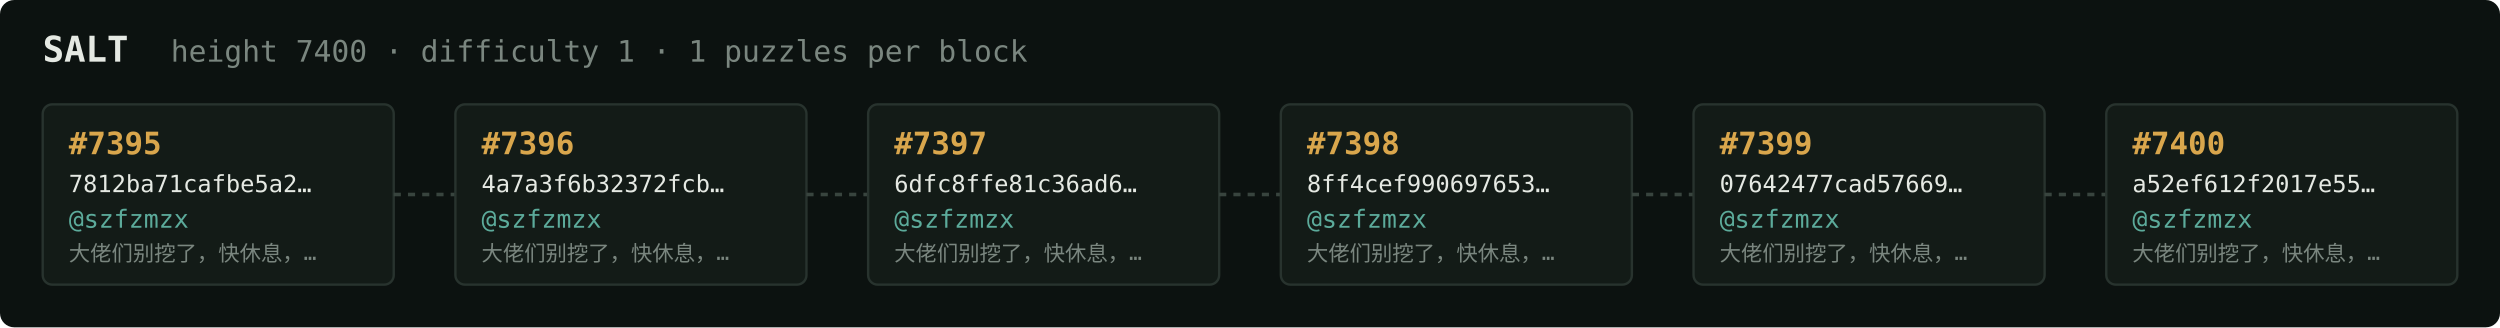
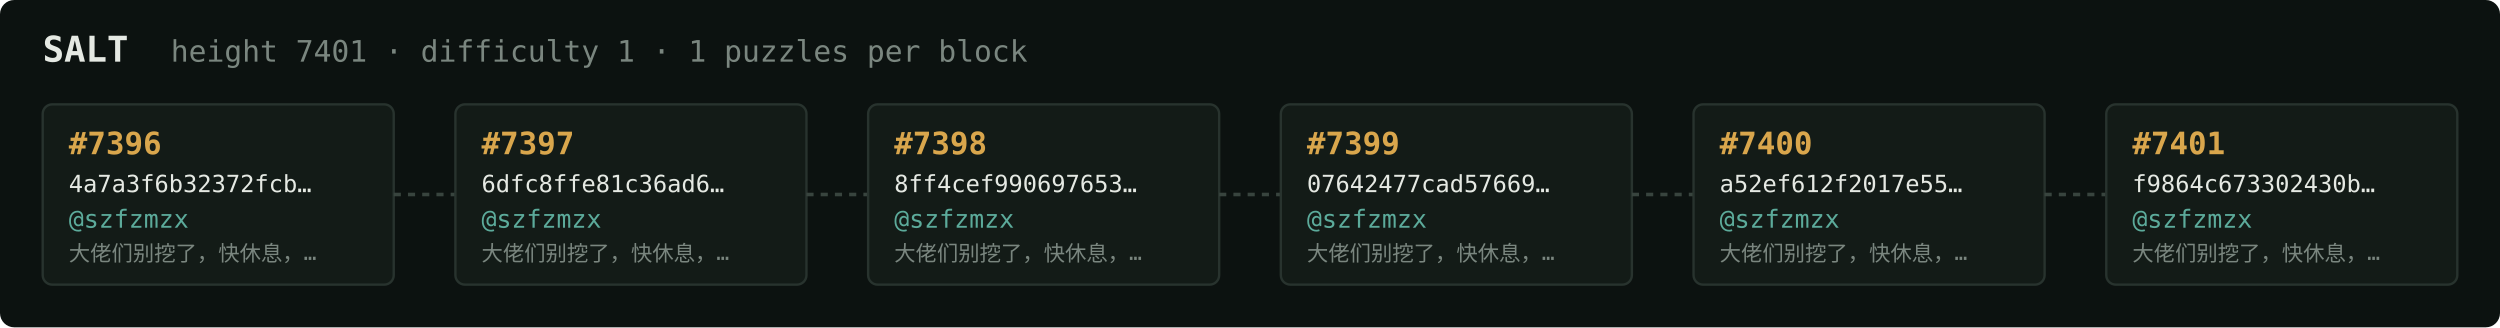
<svg xmlns="http://www.w3.org/2000/svg" width="1054" height="138" viewBox="0 0 1054 138" font-family="ui-monospace,SFMono-Regular,Menlo,monospace">
  <rect fill="#0c1210" width="1054" height="138" rx="6" />
  <text x="18" y="26" fill="#e5e9e3" font-size="15" font-weight="700">SALT</text>
-   <text x="72" y="26" fill="#7a867f" font-size="12.5">height 7400 · difficulty 1 · 1 puzzles per block</text>
+   <text x="72" y="26" fill="#7a867f" font-size="12.5">height 7401 · difficulty 1 · 1 puzzles per block</text>
  <rect x="18" y="44" width="148" height="76" rx="4" fill="#131b17" stroke="#28332e" stroke-width="1" />
-   <text x="29" y="65" fill="#d9a64c" font-size="13" font-weight="700">#7395</text>
-   <text x="29" y="81" fill="#e5e9e3" font-size="10">7812ba71cafbe5a2…</text>
+   <text x="29" y="65" fill="#d9a64c" font-size="13" font-weight="700">#7396</text>
+   <text x="29" y="81" fill="#e5e9e3" font-size="10">4a7a3f6b32372fcb…</text>
  <text x="29" y="96" fill="#5cab9b" font-size="10.5">@szfzmzx</text>
  <text x="29" y="110" fill="#7a867f" font-size="9">大佬们别挖了，快休息，…</text>
  <line x1="166" y1="82.0" x2="192" y2="82.0" stroke="#38443e" stroke-width="1.5" stroke-dasharray="3 3" />
  <rect x="192" y="44" width="148" height="76" rx="4" fill="#131b17" stroke="#28332e" stroke-width="1" />
-   <text x="203" y="65" fill="#d9a64c" font-size="13" font-weight="700">#7396</text>
-   <text x="203" y="81" fill="#e5e9e3" font-size="10">4a7a3f6b32372fcb…</text>
+   <text x="203" y="65" fill="#d9a64c" font-size="13" font-weight="700">#7397</text>
+   <text x="203" y="81" fill="#e5e9e3" font-size="10">6dfc8ffe81c36ad6…</text>
  <text x="203" y="96" fill="#5cab9b" font-size="10.5">@szfzmzx</text>
  <text x="203" y="110" fill="#7a867f" font-size="9">大佬们别挖了，快休息，…</text>
  <line x1="340" y1="82.0" x2="366" y2="82.0" stroke="#38443e" stroke-width="1.5" stroke-dasharray="3 3" />
  <rect x="366" y="44" width="148" height="76" rx="4" fill="#131b17" stroke="#28332e" stroke-width="1" />
-   <text x="377" y="65" fill="#d9a64c" font-size="13" font-weight="700">#7397</text>
-   <text x="377" y="81" fill="#e5e9e3" font-size="10">6dfc8ffe81c36ad6…</text>
+   <text x="377" y="65" fill="#d9a64c" font-size="13" font-weight="700">#7398</text>
+   <text x="377" y="81" fill="#e5e9e3" font-size="10">8ff4cef990697653…</text>
  <text x="377" y="96" fill="#5cab9b" font-size="10.5">@szfzmzx</text>
  <text x="377" y="110" fill="#7a867f" font-size="9">大佬们别挖了，快休息，…</text>
  <line x1="514" y1="82.0" x2="540" y2="82.0" stroke="#38443e" stroke-width="1.5" stroke-dasharray="3 3" />
  <rect x="540" y="44" width="148" height="76" rx="4" fill="#131b17" stroke="#28332e" stroke-width="1" />
-   <text x="551" y="65" fill="#d9a64c" font-size="13" font-weight="700">#7398</text>
-   <text x="551" y="81" fill="#e5e9e3" font-size="10">8ff4cef990697653…</text>
+   <text x="551" y="65" fill="#d9a64c" font-size="13" font-weight="700">#7399</text>
+   <text x="551" y="81" fill="#e5e9e3" font-size="10">07642477cad57669…</text>
  <text x="551" y="96" fill="#5cab9b" font-size="10.5">@szfzmzx</text>
  <text x="551" y="110" fill="#7a867f" font-size="9">大佬们别挖了，快休息，…</text>
  <line x1="688" y1="82.0" x2="714" y2="82.0" stroke="#38443e" stroke-width="1.5" stroke-dasharray="3 3" />
  <rect x="714" y="44" width="148" height="76" rx="4" fill="#131b17" stroke="#28332e" stroke-width="1" />
-   <text x="725" y="65" fill="#d9a64c" font-size="13" font-weight="700">#7399</text>
-   <text x="725" y="81" fill="#e5e9e3" font-size="10">07642477cad57669…</text>
+   <text x="725" y="65" fill="#d9a64c" font-size="13" font-weight="700">#7400</text>
+   <text x="725" y="81" fill="#e5e9e3" font-size="10">a52ef612f2017e55…</text>
  <text x="725" y="96" fill="#5cab9b" font-size="10.5">@szfzmzx</text>
  <text x="725" y="110" fill="#7a867f" font-size="9">大佬们别挖了，快休息，…</text>
  <line x1="862" y1="82.0" x2="888" y2="82.0" stroke="#38443e" stroke-width="1.5" stroke-dasharray="3 3" />
  <rect x="888" y="44" width="148" height="76" rx="4" fill="#131b17" stroke="#28332e" stroke-width="1" />
-   <text x="899" y="65" fill="#d9a64c" font-size="13" font-weight="700">#7400</text>
-   <text x="899" y="81" fill="#e5e9e3" font-size="10">a52ef612f2017e55…</text>
+   <text x="899" y="65" fill="#d9a64c" font-size="13" font-weight="700">#7401</text>
+   <text x="899" y="81" fill="#e5e9e3" font-size="10">f9864c673302430b…</text>
  <text x="899" y="96" fill="#5cab9b" font-size="10.5">@szfzmzx</text>
  <text x="899" y="110" fill="#7a867f" font-size="9">大佬们别挖了，快休息，…</text>
</svg>
